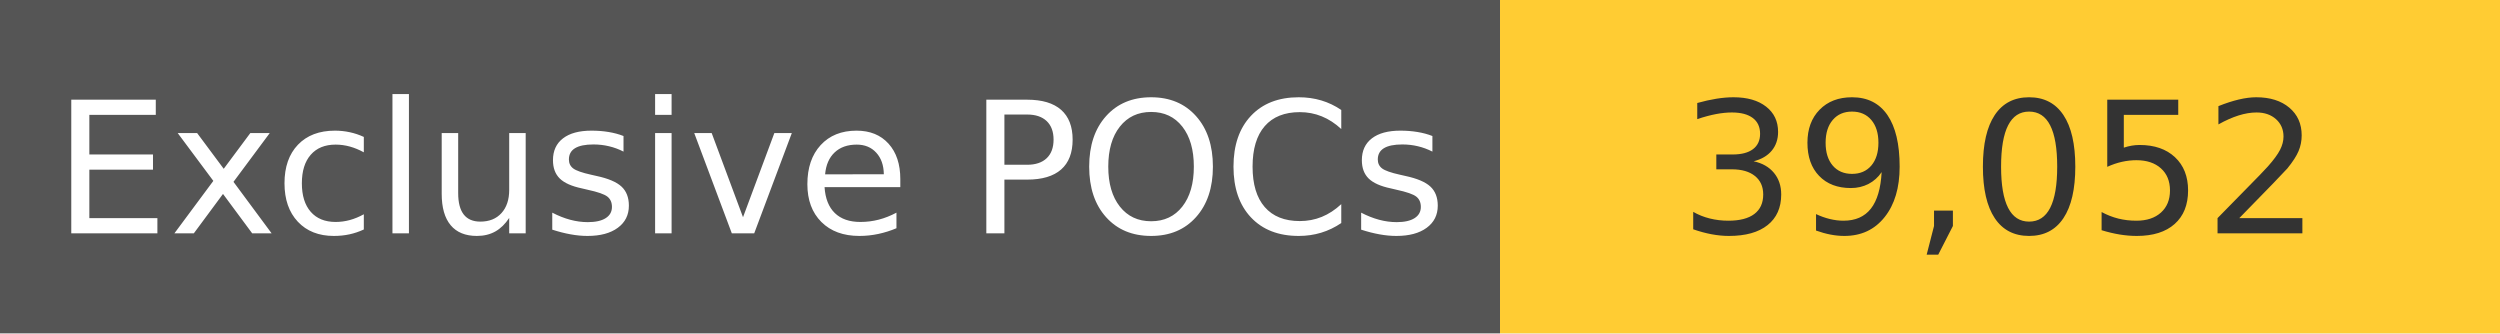
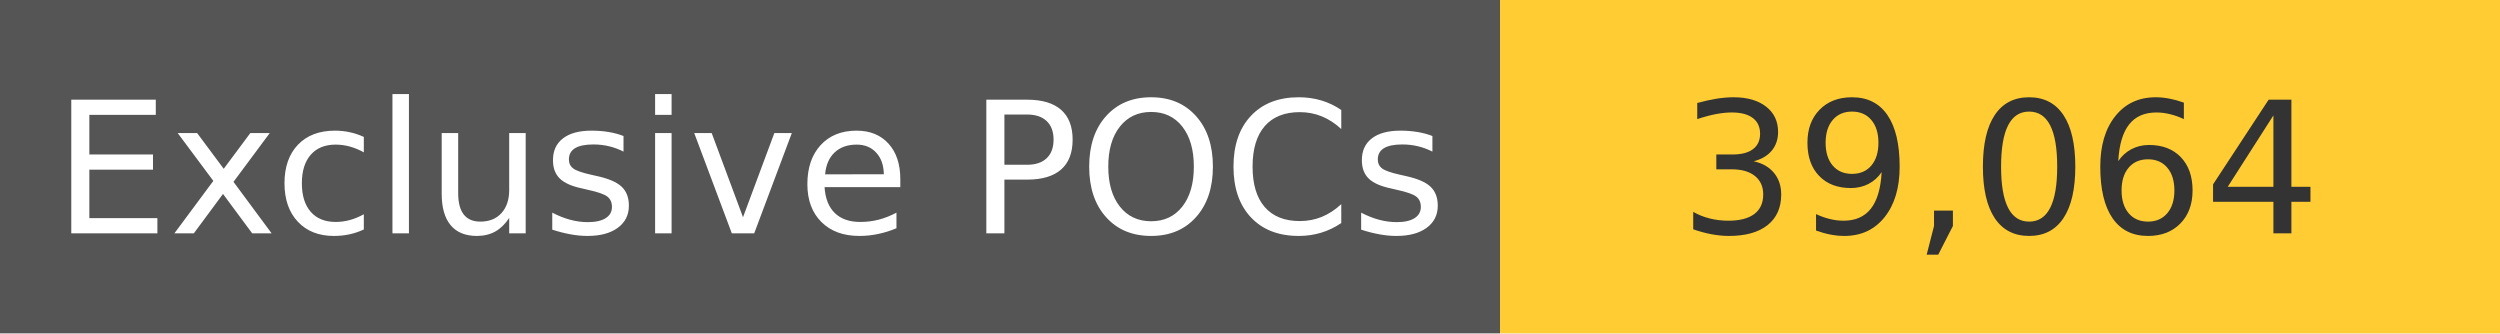
<svg xmlns="http://www.w3.org/2000/svg" width="150" height="20" role="img">
  <linearGradient id="s" x2="0" y2="100%">
    <stop offset="0" stop-color="#bbb" stop-opacity=".1" />
    <stop offset="1" stop-opacity=".1" />
  </linearGradient>
  <g>
    <rect width="90" height="20" fill="#555" />
    <rect x="90" width="267" height="20" fill="#ffcc33" />
  </g>
  <g fill="#fff" text-anchor="middle" font-family="Verdana,Geneva,DejaVu Sans,sans-serif" text-rendering="geometricPrecision" font-size="110">
    <text x="450" y="140" transform="scale(.1)" fill="#fff">
            Exclusive POCs
        </text>
    <text x="1200" y="140" transform="scale(.1)" fill="#333">
-             39,052
+             39,064
        </text>
  </g>
</svg>
